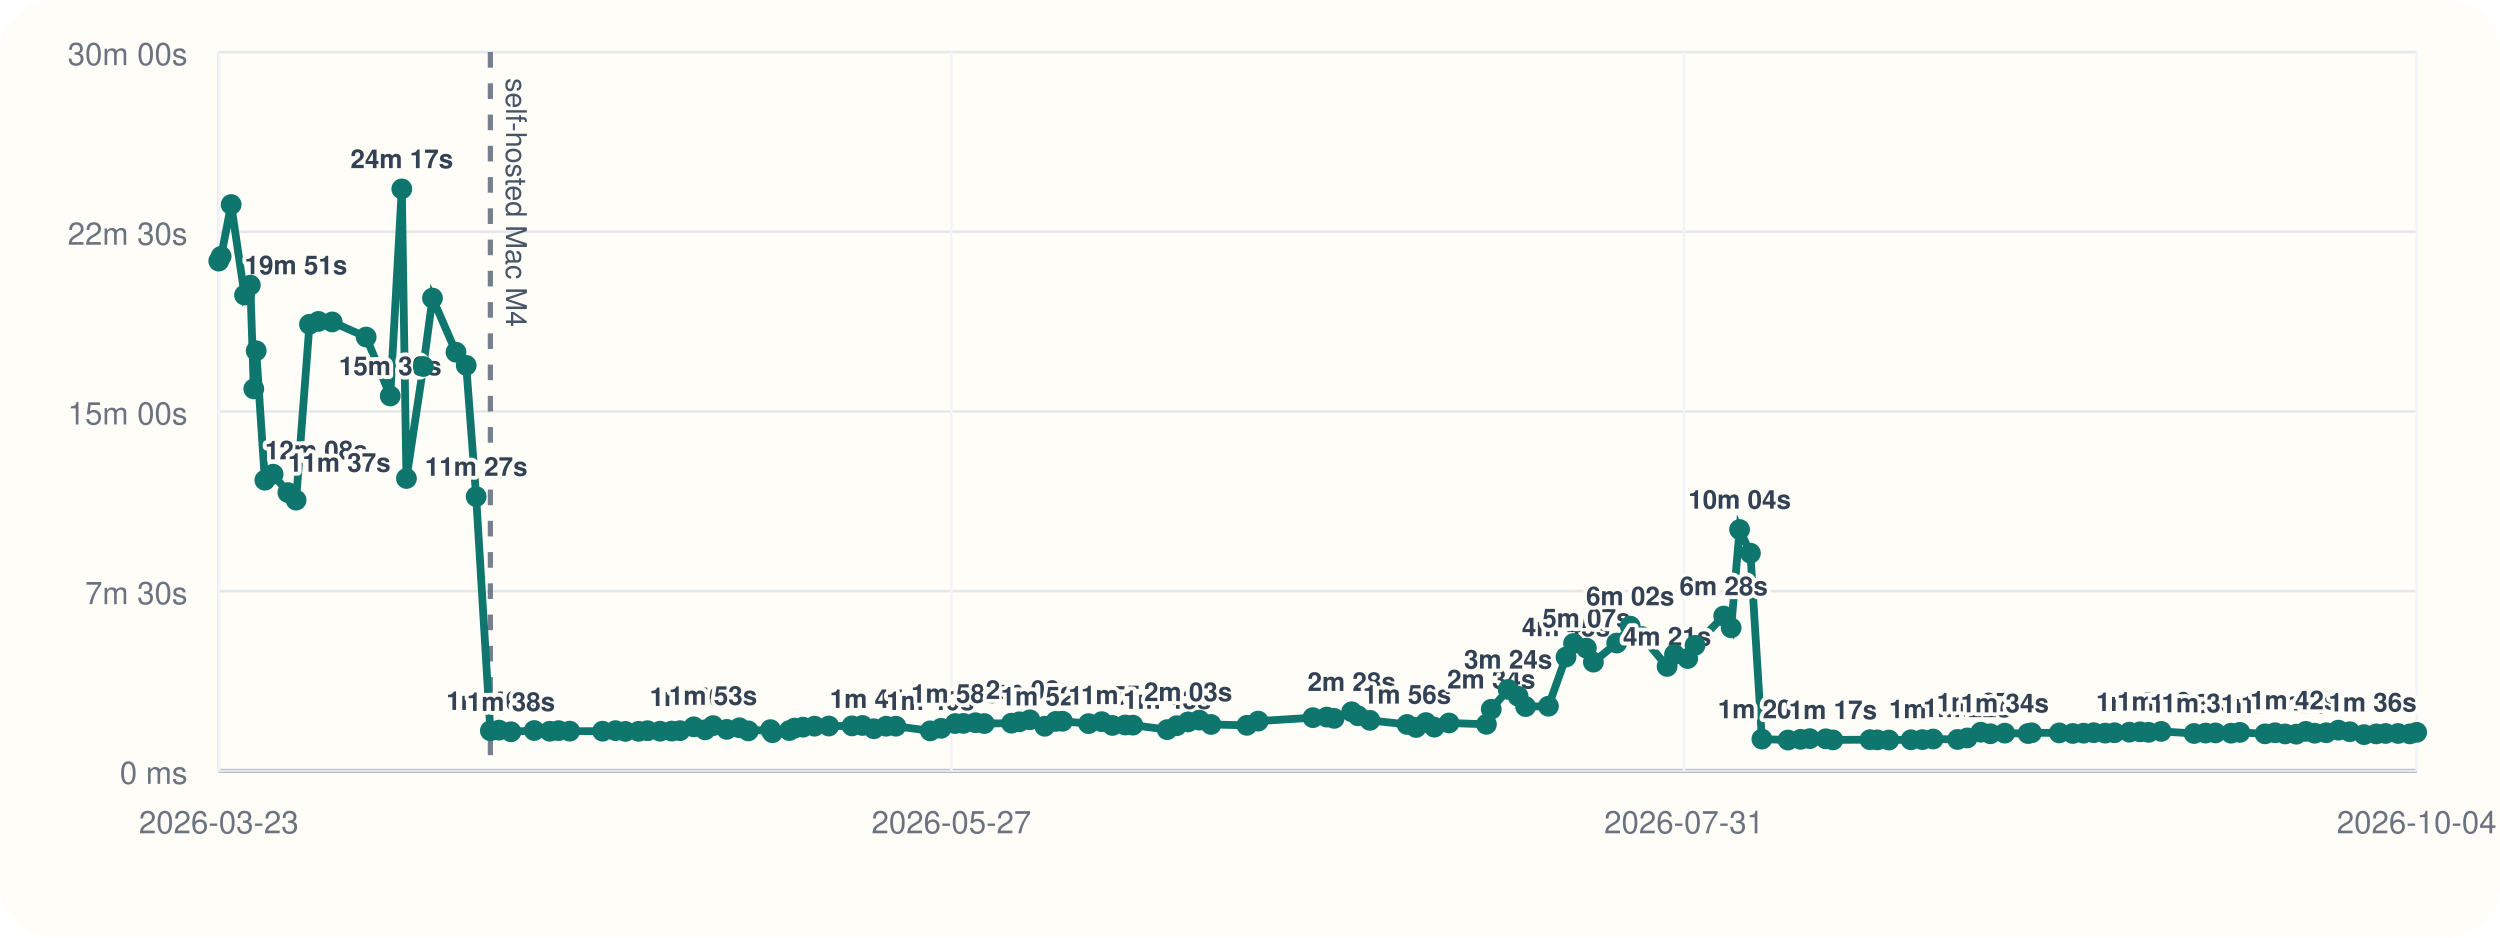
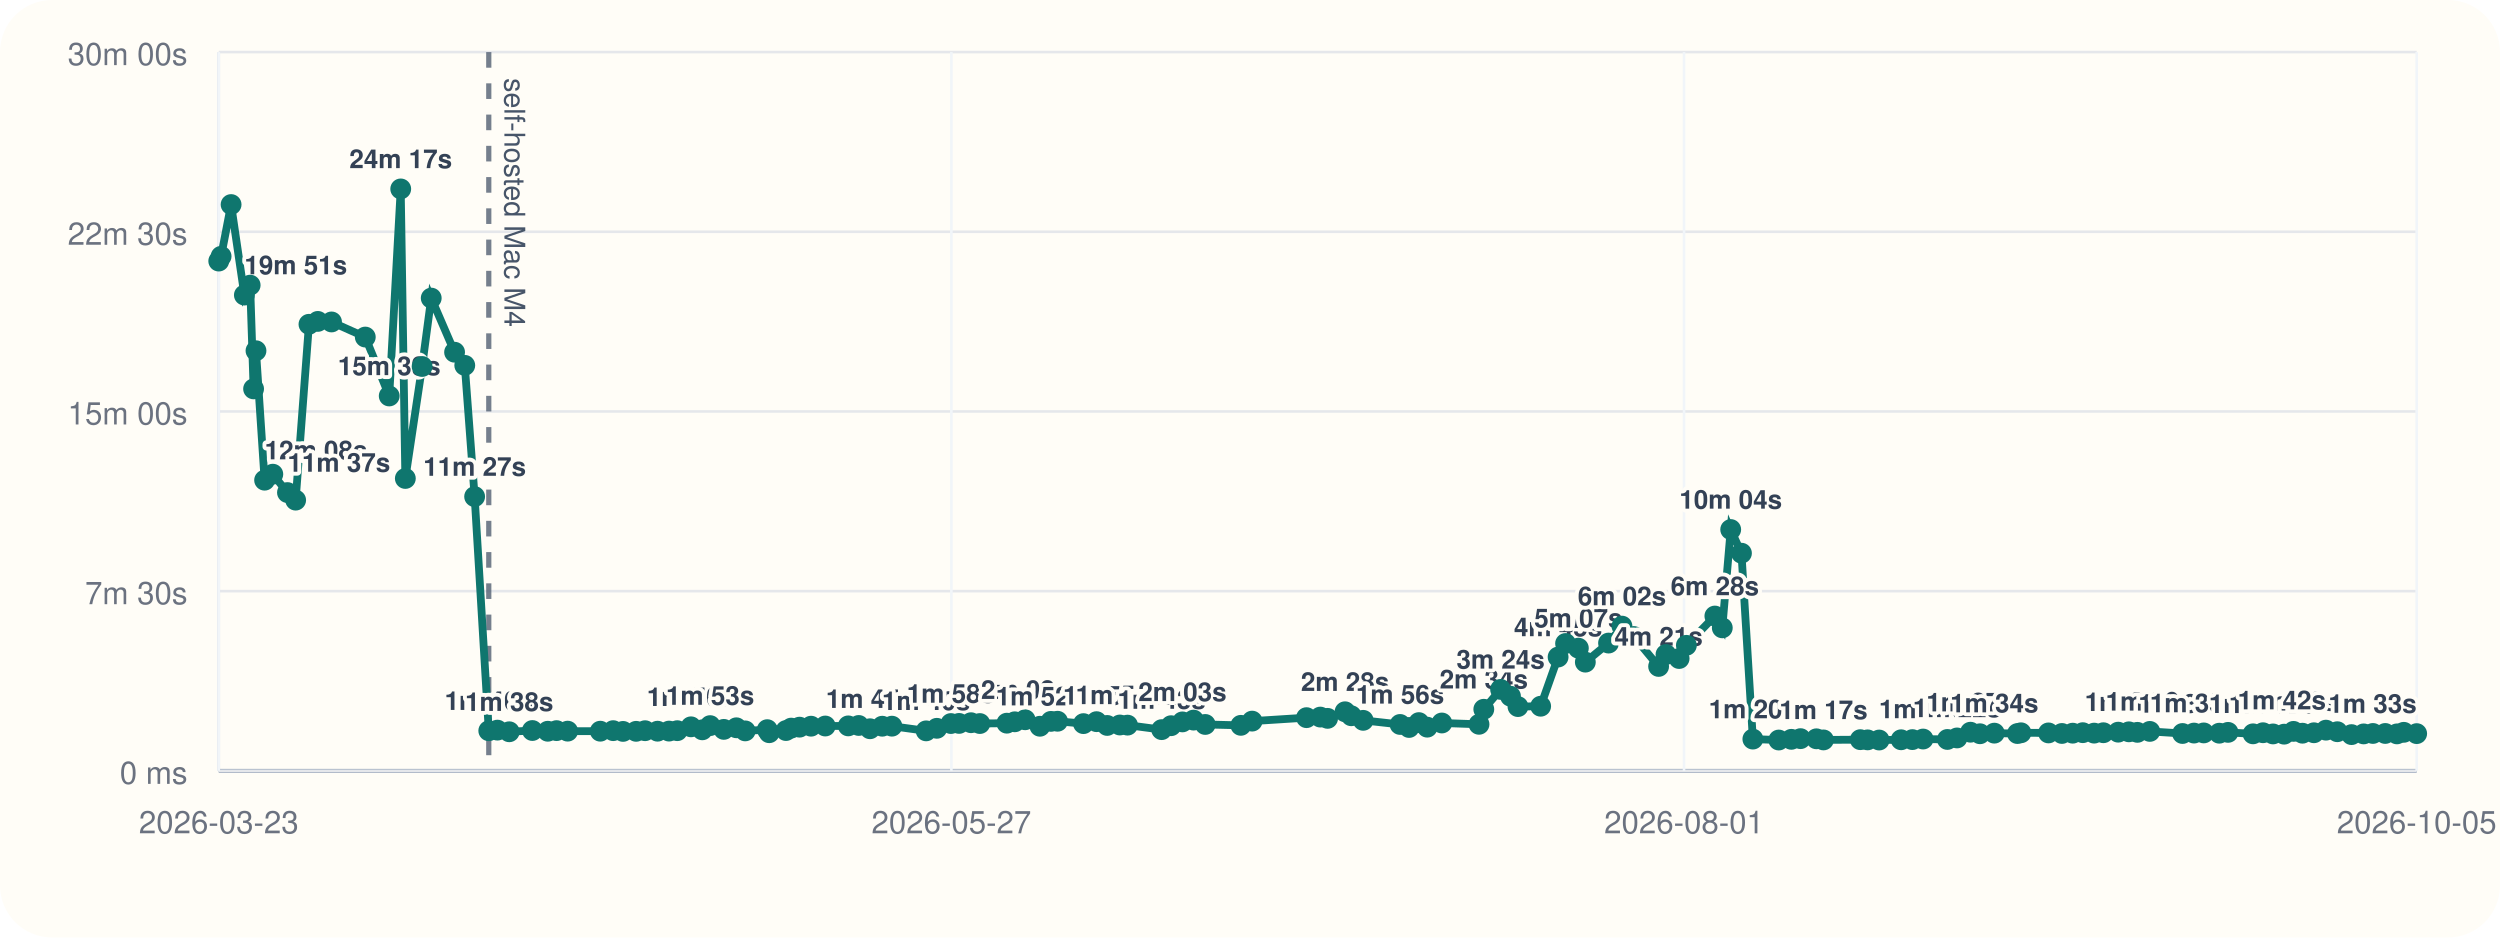
<svg xmlns="http://www.w3.org/2000/svg" viewBox="0 0 960 360">
  <rect width="960" height="360" rx="20" fill="#fffdf7" />
  <line x1="84" y1="296" x2="928" y2="296" stroke="#cbd5e1" stroke-width="1" />
  <line x1="84" y1="20" x2="84" y2="296" stroke="#cbd5e1" stroke-width="1" />
  <line x1="84" y1="296.00" x2="928" y2="296.00" stroke="#94a3b8" stroke-width="1.5" />
  <line x1="84" y1="296.00" x2="928" y2="296.00" stroke="#e5e7eb" stroke-width="1" />
  <text x="72" y="301.00" text-anchor="end" font-size="12" font-family="Helvetica, Arial, sans-serif" fill="#6b7280">0 ms</text>
  <line x1="84" y1="227.00" x2="928" y2="227.00" stroke="#e5e7eb" stroke-width="1" />
  <text x="72" y="232.00" text-anchor="end" font-size="12" font-family="Helvetica, Arial, sans-serif" fill="#6b7280">7m 30s</text>
  <line x1="84" y1="158.00" x2="928" y2="158.00" stroke="#e5e7eb" stroke-width="1" />
  <text x="72" y="163.00" text-anchor="end" font-size="12" font-family="Helvetica, Arial, sans-serif" fill="#6b7280">15m 00s</text>
  <line x1="84" y1="89.00" x2="928" y2="89.00" stroke="#e5e7eb" stroke-width="1" />
  <text x="72" y="94.00" text-anchor="end" font-size="12" font-family="Helvetica, Arial, sans-serif" fill="#6b7280">22m 30s</text>
  <line x1="84" y1="20.00" x2="928" y2="20.00" stroke="#e5e7eb" stroke-width="1" />
  <text x="72" y="25.00" text-anchor="end" font-size="12" font-family="Helvetica, Arial, sans-serif" fill="#6b7280">30m 00s</text>
  <line x1="84.00" y1="20" x2="84.00" y2="296" stroke="#f1f5f9" stroke-width="1" />
  <text x="84.00" y="320" text-anchor="middle" font-size="12" font-family="Helvetica, Arial, sans-serif" fill="#6b7280">2026-03-23</text>
  <line x1="365.33" y1="20" x2="365.33" y2="296" stroke="#f1f5f9" stroke-width="1" />
  <text x="365.33" y="320" text-anchor="middle" font-size="12" font-family="Helvetica, Arial, sans-serif" fill="#6b7280">2026-05-27</text>
  <line x1="646.67" y1="20" x2="646.67" y2="296" stroke="#f1f5f9" stroke-width="1" />
-   <text x="646.67" y="320" text-anchor="middle" font-size="12" font-family="Helvetica, Arial, sans-serif" fill="#6b7280">2026-07-31</text>
+   <text x="646.67" y="320" text-anchor="middle" font-size="12" font-family="Helvetica, Arial, sans-serif" fill="#6b7280">2026-08-01</text>
  <line x1="928.00" y1="20" x2="928.00" y2="296" stroke="#f1f5f9" stroke-width="1" />
-   <text x="928.00" y="320" text-anchor="middle" font-size="12" font-family="Helvetica, Arial, sans-serif" fill="#6b7280">2026-10-04</text>
-   <line x1="188.30" y1="20" x2="188.30" y2="296" stroke="#475569" stroke-width="2" stroke-dasharray="6 6" opacity="0.75" />
-   <text x="194.30" y="30" transform="rotate(90 194.30 30)" font-size="11" font-family="Helvetica, Arial, sans-serif" fill="#475569">self-hosted Mac M4</text>
-   <polyline fill="none" stroke="#0f766e" stroke-width="3" points="84.00,100.25 84.91,98.43 88.77,78.55 93.90,113.31 96.13,109.50 97.46,149.33 98.38,134.69 101.71,184.39 104.88,182.09 110.54,189.15 113.70,192.05 118.84,124.53 122.27,123.42 127.57,123.63 140.60,129.43 149.85,152.05 154.29,72.55 156.07,183.73 162.55,140.73 166.07,114.47 175.10,135.25 179.02,140.30 182.84,190.70 188.30,280.61 191.64,280.37 196.21,281.00 205.14,280.52 211.10,280.80 214.48,280.56 218.76,280.76 231.38,280.78 236.35,280.57 240.15,280.86 245.22,280.83 248.67,280.59 253.49,280.78 257.92,280.74 261.12,280.58 266.41,279.10 270.79,280.25 273.80,278.64 279.08,280.08 283.94,279.47 287.35,280.66 295.87,280.19 296.62,281.36 303.10,280.53 305.11,279.60 308.34,279.23 312.78,278.86 318.27,278.79 327.16,278.74 331.19,278.58 335.56,279.84 340.28,278.87 344.01,278.85 357.24,280.65 361.38,279.67 366.80,277.84 369.96,277.79 374.57,277.52 377.98,277.84 388.41,277.70 391.47,277.17 395.47,276.39 401.18,278.88 405.44,277.01 408.00,276.96 418.00,277.87 423.05,277.12 427.17,278.57 432.06,278.40 435.02,278.45 448.21,280.18 451.85,278.67 456.24,277.21 460.53,276.52 465.04,278.19 478.80,278.53 483.15,276.91 504.16,275.58 509.48,275.36 512.31,275.85 519.03,273.32 521.45,274.85 526.05,276.61 540.31,278.19 543.77,279.35 547.56,277.48 550.79,279.23 556.43,277.63 570.79,278.13 572.64,272.36 579.13,264.73 582.95,267.35 585.84,271.33 594.60,271.19 601.34,252.30 604.23,247.10 609.17,248.89 611.86,254.26 620.82,246.94 626.00,240.43 630.57,244.42 640.17,255.91 643.01,251.32 648.08,252.87 650.89,247.81 661.89,236.56 664.76,241.09 668.00,203.34 672.16,212.43 676.57,283.81 686.58,284.17 691.44,283.90 694.97,283.64 701.11,283.70 703.83,284.13 718.07,284.03 720.89,284.11 725.34,284.17 733.83,284.07 738.18,284.01 742.32,283.79 751.71,283.95 755.43,283.37 760.62,281.17 764.31,281.76 769.83,281.53 778.75,281.68 780.13,281.39 790.75,281.44 795.95,281.65 800.11,281.54 804.00,281.35 808.39,281.52 811.97,281.37 817.69,281.15 821.81,281.02 825.10,281.22 829.89,280.86 842.53,281.66 846.97,281.50 850.73,281.44 856.73,281.55 860.11,281.23 869.77,281.79 873.61,281.37 877.48,281.83 881.77,281.92 885.41,280.85 888.86,281.55 893.28,281.38 897.94,280.38 902.32,280.98 907.81,282.09 912.50,281.82 916.07,281.65 920.83,281.65 925.36,281.81 928.00,281.21" />
+   <text x="928.00" y="320" text-anchor="middle" font-size="12" font-family="Helvetica, Arial, sans-serif" fill="#6b7280">2026-10-05</text>
+   <line x1="187.69" y1="20" x2="187.69" y2="296" stroke="#475569" stroke-width="2" stroke-dasharray="6 6" opacity="0.75" />
+   <text x="193.69" y="30" transform="rotate(90 193.69 30)" font-size="11" font-family="Helvetica, Arial, sans-serif" fill="#475569">self-hosted Mac M4</text>
+   <polyline fill="none" stroke="#0f766e" stroke-width="3" points="84.00,100.25 84.90,98.43 88.74,78.55 93.84,113.31 96.06,109.50 97.38,149.33 98.30,134.69 101.61,184.39 104.76,182.09 110.39,189.15 113.53,192.05 118.64,124.53 122.05,123.42 127.31,123.63 140.27,129.43 149.46,152.05 153.88,72.55 155.65,183.73 162.09,140.73 165.59,114.47 174.56,135.25 178.47,140.30 182.26,190.70 187.69,280.61 191.01,280.37 195.55,281.00 204.43,280.52 210.35,280.80 213.72,280.56 217.98,280.76 230.51,280.78 235.46,280.57 239.24,280.86 244.27,280.83 247.71,280.59 252.50,280.78 256.90,280.74 260.08,280.58 265.34,279.10 269.69,280.25 272.69,278.64 277.94,280.08 282.77,279.47 286.16,280.66 294.63,280.19 295.38,281.36 301.82,280.53 303.82,279.60 307.02,279.23 311.44,278.86 316.90,278.79 325.73,278.74 329.75,278.58 334.09,279.84 338.78,278.87 342.49,278.85 355.64,280.65 359.75,279.67 365.15,277.84 368.28,277.79 372.87,277.52 376.26,277.84 386.63,277.70 389.67,277.17 393.65,276.39 399.33,278.88 403.56,277.01 406.10,276.96 416.05,277.87 421.07,277.12 425.16,278.57 430.02,278.40 432.97,278.45 446.08,280.18 449.69,278.67 454.06,277.21 458.32,276.52 462.81,278.19 476.49,278.53 480.81,276.91 501.70,275.58 506.99,275.36 509.80,275.85 516.49,273.32 518.89,274.85 523.46,276.61 537.63,278.19 541.08,279.35 544.85,277.48 548.06,279.23 553.67,277.63 567.94,278.13 569.78,272.36 576.23,264.73 580.03,267.35 582.90,271.33 591.61,271.19 598.31,252.30 601.18,247.10 606.09,248.89 608.77,254.26 617.68,246.94 622.83,240.43 627.37,244.42 636.91,255.91 639.74,251.32 644.78,252.87 647.57,247.81 658.51,236.56 661.36,241.09 664.59,203.34 668.72,212.43 673.10,283.81 683.05,284.17 687.88,283.90 691.40,283.64 697.50,283.70 700.21,284.13 714.36,284.03 717.16,284.11 721.59,284.17 730.03,284.07 734.35,284.01 738.46,283.79 747.80,283.95 751.50,283.37 756.66,281.17 760.32,281.76 765.82,281.53 774.69,281.68 776.05,281.39 786.62,281.44 791.78,281.65 795.92,281.54 799.79,281.35 804.15,281.52 807.70,281.37 813.39,281.15 817.49,281.02 820.76,281.22 825.53,280.86 838.09,281.66 842.50,281.50 846.24,281.44 852.21,281.55 855.57,281.23 865.17,281.79 868.99,281.37 872.84,281.83 877.10,281.92 880.71,280.85 884.15,281.55 888.55,281.38 893.17,280.38 897.53,280.98 902.99,282.09 907.65,281.82 911.20,281.65 915.93,281.65 920.43,281.81 923.06,281.21 928.00,281.71" />
  <circle cx="84.00" cy="100.25" r="4" fill="#0f766e" />
-   <circle cx="84.91" cy="98.43" r="4" fill="#0f766e" />
-   <circle cx="88.77" cy="78.55" r="4" fill="#0f766e" />
-   <circle cx="93.90" cy="113.31" r="4" fill="#0f766e" />
-   <text x="93.90" y="105.31" text-anchor="start" font-size="10" font-family="Helvetica, Arial, sans-serif" font-weight="600" paint-order="stroke" stroke="#fffdf7" stroke-width="3" stroke-linejoin="round" fill="#334155">19m 51s</text>
-   <circle cx="96.13" cy="109.50" r="4" fill="#0f766e" />
-   <circle cx="97.46" cy="149.33" r="4" fill="#0f766e" />
-   <circle cx="98.38" cy="134.69" r="4" fill="#0f766e" />
-   <circle cx="101.71" cy="184.39" r="4" fill="#0f766e" />
-   <text x="101.71" y="176.39" text-anchor="start" font-size="10" font-family="Helvetica, Arial, sans-serif" font-weight="600" paint-order="stroke" stroke="#fffdf7" stroke-width="3" stroke-linejoin="round" fill="#334155">12m 08s</text>
-   <circle cx="104.88" cy="182.09" r="4" fill="#0f766e" />
-   <circle cx="110.54" cy="189.15" r="4" fill="#0f766e" />
-   <text x="110.54" y="181.15" text-anchor="start" font-size="10" font-family="Helvetica, Arial, sans-serif" font-weight="600" paint-order="stroke" stroke="#fffdf7" stroke-width="3" stroke-linejoin="round" fill="#334155">11m 37s</text>
-   <circle cx="113.70" cy="192.05" r="4" fill="#0f766e" />
-   <circle cx="118.84" cy="124.53" r="4" fill="#0f766e" />
-   <circle cx="122.27" cy="123.42" r="4" fill="#0f766e" />
-   <circle cx="127.57" cy="123.63" r="4" fill="#0f766e" />
-   <circle cx="140.60" cy="129.43" r="4" fill="#0f766e" />
-   <circle cx="149.85" cy="152.05" r="4" fill="#0f766e" />
-   <text x="149.85" y="144.05" text-anchor="middle" font-size="10" font-family="Helvetica, Arial, sans-serif" font-weight="600" paint-order="stroke" stroke="#fffdf7" stroke-width="3" stroke-linejoin="round" fill="#334155">15m 39s</text>
-   <circle cx="154.29" cy="72.55" r="4" fill="#0f766e" />
-   <text x="154.29" y="64.55" text-anchor="middle" font-size="10" font-family="Helvetica, Arial, sans-serif" font-weight="600" paint-order="stroke" stroke="#fffdf7" stroke-width="3" stroke-linejoin="round" fill="#334155">24m 17s</text>
-   <circle cx="156.07" cy="183.73" r="4" fill="#0f766e" />
-   <circle cx="162.55" cy="140.73" r="4" fill="#0f766e" />
-   <circle cx="166.07" cy="114.47" r="4" fill="#0f766e" />
-   <circle cx="175.10" cy="135.25" r="4" fill="#0f766e" />
-   <circle cx="179.02" cy="140.30" r="4" fill="#0f766e" />
-   <circle cx="182.84" cy="190.70" r="4" fill="#0f766e" />
-   <text x="182.84" y="182.70" text-anchor="middle" font-size="10" font-family="Helvetica, Arial, sans-serif" font-weight="600" paint-order="stroke" stroke="#fffdf7" stroke-width="3" stroke-linejoin="round" fill="#334155">11m 27s</text>
-   <circle cx="188.30" cy="280.61" r="4" fill="#0f766e" />
-   <text x="188.30" y="272.61" text-anchor="middle" font-size="10" font-family="Helvetica, Arial, sans-serif" font-weight="600" paint-order="stroke" stroke="#fffdf7" stroke-width="3" stroke-linejoin="round" fill="#334155">1m 40s</text>
-   <circle cx="191.64" cy="280.37" r="4" fill="#0f766e" />
-   <circle cx="196.21" cy="281.00" r="4" fill="#0f766e" />
-   <text x="196.21" y="273.00" text-anchor="middle" font-size="10" font-family="Helvetica, Arial, sans-serif" font-weight="600" paint-order="stroke" stroke="#fffdf7" stroke-width="3" stroke-linejoin="round" fill="#334155">1m 38s</text>
-   <circle cx="205.14" cy="280.52" r="4" fill="#0f766e" />
-   <circle cx="211.10" cy="280.80" r="4" fill="#0f766e" />
-   <circle cx="214.48" cy="280.56" r="4" fill="#0f766e" />
-   <circle cx="218.76" cy="280.76" r="4" fill="#0f766e" />
-   <circle cx="231.38" cy="280.78" r="4" fill="#0f766e" />
-   <circle cx="236.35" cy="280.57" r="4" fill="#0f766e" />
-   <circle cx="240.15" cy="280.86" r="4" fill="#0f766e" />
-   <circle cx="245.22" cy="280.83" r="4" fill="#0f766e" />
-   <circle cx="248.67" cy="280.59" r="4" fill="#0f766e" />
-   <circle cx="253.49" cy="280.78" r="4" fill="#0f766e" />
-   <circle cx="257.92" cy="280.74" r="4" fill="#0f766e" />
-   <circle cx="261.12" cy="280.58" r="4" fill="#0f766e" />
-   <circle cx="266.41" cy="279.10" r="4" fill="#0f766e" />
-   <text x="266.41" y="271.10" text-anchor="middle" font-size="10" font-family="Helvetica, Arial, sans-serif" font-weight="600" paint-order="stroke" stroke="#fffdf7" stroke-width="3" stroke-linejoin="round" fill="#334155">1m 50s</text>
-   <circle cx="270.79" cy="280.25" r="4" fill="#0f766e" />
-   <circle cx="273.80" cy="278.64" r="4" fill="#0f766e" />
-   <text x="273.80" y="270.64" text-anchor="middle" font-size="10" font-family="Helvetica, Arial, sans-serif" font-weight="600" paint-order="stroke" stroke="#fffdf7" stroke-width="3" stroke-linejoin="round" fill="#334155">1m 53s</text>
-   <circle cx="279.08" cy="280.08" r="4" fill="#0f766e" />
-   <circle cx="283.94" cy="279.47" r="4" fill="#0f766e" />
-   <circle cx="287.35" cy="280.66" r="4" fill="#0f766e" />
-   <circle cx="295.87" cy="280.19" r="4" fill="#0f766e" />
-   <circle cx="296.62" cy="281.36" r="4" fill="#0f766e" />
-   <circle cx="303.10" cy="280.53" r="4" fill="#0f766e" />
-   <circle cx="305.11" cy="279.60" r="4" fill="#0f766e" />
-   <circle cx="308.34" cy="279.23" r="4" fill="#0f766e" />
-   <circle cx="312.78" cy="278.86" r="4" fill="#0f766e" />
-   <circle cx="318.27" cy="278.79" r="4" fill="#0f766e" />
-   <circle cx="327.16" cy="278.74" r="4" fill="#0f766e" />
-   <circle cx="331.19" cy="278.58" r="4" fill="#0f766e" />
-   <circle cx="335.56" cy="279.84" r="4" fill="#0f766e" />
-   <text x="335.56" y="271.84" text-anchor="middle" font-size="10" font-family="Helvetica, Arial, sans-serif" font-weight="600" paint-order="stroke" stroke="#fffdf7" stroke-width="3" stroke-linejoin="round" fill="#334155">1m 45s</text>
-   <circle cx="340.28" cy="278.87" r="4" fill="#0f766e" />
-   <circle cx="344.01" cy="278.85" r="4" fill="#0f766e" />
-   <circle cx="357.24" cy="280.65" r="4" fill="#0f766e" />
-   <text x="357.24" y="272.65" text-anchor="middle" font-size="10" font-family="Helvetica, Arial, sans-serif" font-weight="600" paint-order="stroke" stroke="#fffdf7" stroke-width="3" stroke-linejoin="round" fill="#334155">1m 40s</text>
-   <circle cx="361.38" cy="279.67" r="4" fill="#0f766e" />
-   <circle cx="366.80" cy="277.84" r="4" fill="#0f766e" />
-   <text x="366.80" y="269.84" text-anchor="middle" font-size="10" font-family="Helvetica, Arial, sans-serif" font-weight="600" paint-order="stroke" stroke="#fffdf7" stroke-width="3" stroke-linejoin="round" fill="#334155">1m 58s</text>
-   <circle cx="369.96" cy="277.79" r="4" fill="#0f766e" />
-   <circle cx="374.57" cy="277.52" r="4" fill="#0f766e" />
-   <circle cx="377.98" cy="277.84" r="4" fill="#0f766e" />
-   <circle cx="388.41" cy="277.70" r="4" fill="#0f766e" />
-   <circle cx="391.47" cy="277.17" r="4" fill="#0f766e" />
-   <circle cx="395.47" cy="276.39" r="4" fill="#0f766e" />
-   <text x="395.47" y="268.39" text-anchor="middle" font-size="10" font-family="Helvetica, Arial, sans-serif" font-weight="600" paint-order="stroke" stroke="#fffdf7" stroke-width="3" stroke-linejoin="round" fill="#334155">2m 08s</text>
-   <circle cx="401.18" cy="278.88" r="4" fill="#0f766e" />
-   <text x="401.18" y="270.88" text-anchor="middle" font-size="10" font-family="Helvetica, Arial, sans-serif" font-weight="600" paint-order="stroke" stroke="#fffdf7" stroke-width="3" stroke-linejoin="round" fill="#334155">1m 52s</text>
-   <circle cx="405.44" cy="277.01" r="4" fill="#0f766e" />
-   <circle cx="408.00" cy="276.96" r="4" fill="#0f766e" />
-   <circle cx="418.00" cy="277.87" r="4" fill="#0f766e" />
-   <circle cx="423.05" cy="277.12" r="4" fill="#0f766e" />
-   <circle cx="427.17" cy="278.57" r="4" fill="#0f766e" />
-   <text x="427.17" y="270.57" text-anchor="middle" font-size="10" font-family="Helvetica, Arial, sans-serif" font-weight="600" paint-order="stroke" stroke="#fffdf7" stroke-width="3" stroke-linejoin="round" fill="#334155">1m 54s</text>
-   <circle cx="432.06" cy="278.40" r="4" fill="#0f766e" />
-   <text x="432.06" y="270.40" text-anchor="middle" font-size="10" font-family="Helvetica, Arial, sans-serif" font-weight="600" paint-order="stroke" stroke="#fffdf7" stroke-width="3" stroke-linejoin="round" fill="#334155">1m 55s</text>
-   <circle cx="435.02" cy="278.45" r="4" fill="#0f766e" />
-   <circle cx="448.21" cy="280.18" r="4" fill="#0f766e" />
-   <text x="448.21" y="272.18" text-anchor="middle" font-size="10" font-family="Helvetica, Arial, sans-serif" font-weight="600" paint-order="stroke" stroke="#fffdf7" stroke-width="3" stroke-linejoin="round" fill="#334155">1m 43s</text>
-   <circle cx="451.85" cy="278.67" r="4" fill="#0f766e" />
-   <circle cx="456.24" cy="277.21" r="4" fill="#0f766e" />
-   <text x="456.24" y="269.21" text-anchor="middle" font-size="10" font-family="Helvetica, Arial, sans-serif" font-weight="600" paint-order="stroke" stroke="#fffdf7" stroke-width="3" stroke-linejoin="round" fill="#334155">2m 03s</text>
-   <circle cx="460.53" cy="276.52" r="4" fill="#0f766e" />
-   <circle cx="465.04" cy="278.19" r="4" fill="#0f766e" />
-   <circle cx="478.80" cy="278.53" r="4" fill="#0f766e" />
-   <circle cx="483.15" cy="276.91" r="4" fill="#0f766e" />
-   <circle cx="504.16" cy="275.58" r="4" fill="#0f766e" />
-   <circle cx="509.48" cy="275.36" r="4" fill="#0f766e" />
-   <circle cx="512.31" cy="275.85" r="4" fill="#0f766e" />
-   <circle cx="519.03" cy="273.32" r="4" fill="#0f766e" />
-   <text x="519.03" y="265.32" text-anchor="middle" font-size="10" font-family="Helvetica, Arial, sans-serif" font-weight="600" paint-order="stroke" stroke="#fffdf7" stroke-width="3" stroke-linejoin="round" fill="#334155">2m 28s</text>
-   <circle cx="521.45" cy="274.85" r="4" fill="#0f766e" />
-   <circle cx="526.05" cy="276.61" r="4" fill="#0f766e" />
-   <circle cx="540.31" cy="278.19" r="4" fill="#0f766e" />
-   <text x="540.31" y="270.19" text-anchor="middle" font-size="10" font-family="Helvetica, Arial, sans-serif" font-weight="600" paint-order="stroke" stroke="#fffdf7" stroke-width="3" stroke-linejoin="round" fill="#334155">1m 56s</text>
-   <circle cx="543.77" cy="279.35" r="4" fill="#0f766e" />
-   <circle cx="547.56" cy="277.48" r="4" fill="#0f766e" />
-   <circle cx="550.79" cy="279.23" r="4" fill="#0f766e" />
-   <circle cx="556.43" cy="277.63" r="4" fill="#0f766e" />
-   <circle cx="570.79" cy="278.13" r="4" fill="#0f766e" />
-   <circle cx="572.64" cy="272.36" r="4" fill="#0f766e" />
-   <text x="572.64" y="264.36" text-anchor="middle" font-size="10" font-family="Helvetica, Arial, sans-serif" font-weight="600" paint-order="stroke" stroke="#fffdf7" stroke-width="3" stroke-linejoin="round" fill="#334155">2m 34s</text>
-   <circle cx="579.13" cy="264.73" r="4" fill="#0f766e" />
-   <text x="579.13" y="256.73" text-anchor="middle" font-size="10" font-family="Helvetica, Arial, sans-serif" font-weight="600" paint-order="stroke" stroke="#fffdf7" stroke-width="3" stroke-linejoin="round" fill="#334155">3m 24s</text>
-   <circle cx="582.95" cy="267.35" r="4" fill="#0f766e" />
-   <circle cx="585.84" cy="271.33" r="4" fill="#0f766e" />
-   <circle cx="594.60" cy="271.19" r="4" fill="#0f766e" />
-   <circle cx="601.34" cy="252.30" r="4" fill="#0f766e" />
-   <text x="601.34" y="244.30" text-anchor="middle" font-size="10" font-family="Helvetica, Arial, sans-serif" font-weight="600" paint-order="stroke" stroke="#fffdf7" stroke-width="3" stroke-linejoin="round" fill="#334155">4m 45s</text>
-   <circle cx="604.23" cy="247.10" r="4" fill="#0f766e" />
-   <circle cx="609.17" cy="248.89" r="4" fill="#0f766e" />
-   <text x="609.17" y="240.89" text-anchor="middle" font-size="10" font-family="Helvetica, Arial, sans-serif" font-weight="600" paint-order="stroke" stroke="#fffdf7" stroke-width="3" stroke-linejoin="round" fill="#334155">5m 07s</text>
-   <circle cx="611.86" cy="254.26" r="4" fill="#0f766e" />
-   <circle cx="620.82" cy="246.94" r="4" fill="#0f766e" />
-   <circle cx="626.00" cy="240.43" r="4" fill="#0f766e" />
-   <text x="626.00" y="232.43" text-anchor="middle" font-size="10" font-family="Helvetica, Arial, sans-serif" font-weight="600" paint-order="stroke" stroke="#fffdf7" stroke-width="3" stroke-linejoin="round" fill="#334155">6m 02s</text>
-   <circle cx="630.57" cy="244.42" r="4" fill="#0f766e" />
-   <circle cx="640.17" cy="255.91" r="4" fill="#0f766e" />
-   <text x="640.17" y="247.91" text-anchor="middle" font-size="10" font-family="Helvetica, Arial, sans-serif" font-weight="600" paint-order="stroke" stroke="#fffdf7" stroke-width="3" stroke-linejoin="round" fill="#334155">4m 21s</text>
-   <circle cx="643.01" cy="251.32" r="4" fill="#0f766e" />
-   <circle cx="648.08" cy="252.87" r="4" fill="#0f766e" />
-   <circle cx="650.89" cy="247.81" r="4" fill="#0f766e" />
-   <circle cx="661.89" cy="236.56" r="4" fill="#0f766e" />
-   <text x="661.89" y="228.56" text-anchor="middle" font-size="10" font-family="Helvetica, Arial, sans-serif" font-weight="600" paint-order="stroke" stroke="#fffdf7" stroke-width="3" stroke-linejoin="round" fill="#334155">6m 28s</text>
-   <circle cx="664.76" cy="241.09" r="4" fill="#0f766e" />
-   <circle cx="668.00" cy="203.34" r="4" fill="#0f766e" />
-   <text x="668.00" y="195.34" text-anchor="middle" font-size="10" font-family="Helvetica, Arial, sans-serif" font-weight="600" paint-order="stroke" stroke="#fffdf7" stroke-width="3" stroke-linejoin="round" fill="#334155">10m 04s</text>
-   <circle cx="672.16" cy="212.43" r="4" fill="#0f766e" />
-   <circle cx="676.57" cy="283.81" r="4" fill="#0f766e" />
-   <text x="676.57" y="275.81" text-anchor="middle" font-size="10" font-family="Helvetica, Arial, sans-serif" font-weight="600" paint-order="stroke" stroke="#fffdf7" stroke-width="3" stroke-linejoin="round" fill="#334155">1m 20s</text>
-   <circle cx="686.58" cy="284.17" r="4" fill="#0f766e" />
-   <circle cx="691.44" cy="283.90" r="4" fill="#0f766e" />
-   <circle cx="694.97" cy="283.64" r="4" fill="#0f766e" />
-   <circle cx="701.11" cy="283.70" r="4" fill="#0f766e" />
-   <circle cx="703.83" cy="284.13" r="4" fill="#0f766e" />
-   <text x="703.83" y="276.13" text-anchor="middle" font-size="10" font-family="Helvetica, Arial, sans-serif" font-weight="600" paint-order="stroke" stroke="#fffdf7" stroke-width="3" stroke-linejoin="round" fill="#334155">1m 17s</text>
-   <circle cx="718.07" cy="284.03" r="4" fill="#0f766e" />
-   <circle cx="720.89" cy="284.11" r="4" fill="#0f766e" />
-   <circle cx="725.34" cy="284.17" r="4" fill="#0f766e" />
-   <circle cx="733.83" cy="284.07" r="4" fill="#0f766e" />
-   <circle cx="738.18" cy="284.01" r="4" fill="#0f766e" />
-   <circle cx="742.32" cy="283.79" r="4" fill="#0f766e" />
-   <text x="742.32" y="275.79" text-anchor="middle" font-size="10" font-family="Helvetica, Arial, sans-serif" font-weight="600" paint-order="stroke" stroke="#fffdf7" stroke-width="3" stroke-linejoin="round" fill="#334155">1m 20s</text>
-   <circle cx="751.71" cy="283.95" r="4" fill="#0f766e" />
-   <circle cx="755.43" cy="283.37" r="4" fill="#0f766e" />
-   <text x="755.43" y="275.37" text-anchor="middle" font-size="10" font-family="Helvetica, Arial, sans-serif" font-weight="600" paint-order="stroke" stroke="#fffdf7" stroke-width="3" stroke-linejoin="round" fill="#334155">1m 22s</text>
-   <circle cx="760.62" cy="281.17" r="4" fill="#0f766e" />
-   <text x="760.62" y="273.17" text-anchor="middle" font-size="10" font-family="Helvetica, Arial, sans-serif" font-weight="600" paint-order="stroke" stroke="#fffdf7" stroke-width="3" stroke-linejoin="round" fill="#334155">1m 37s</text>
-   <circle cx="764.31" cy="281.76" r="4" fill="#0f766e" />
-   <circle cx="769.83" cy="281.53" r="4" fill="#0f766e" />
-   <text x="769.83" y="273.53" text-anchor="middle" font-size="10" font-family="Helvetica, Arial, sans-serif" font-weight="600" paint-order="stroke" stroke="#fffdf7" stroke-width="3" stroke-linejoin="round" fill="#334155">1m 34s</text>
-   <circle cx="778.75" cy="281.68" r="4" fill="#0f766e" />
-   <circle cx="780.13" cy="281.39" r="4" fill="#0f766e" />
-   <circle cx="790.75" cy="281.44" r="4" fill="#0f766e" />
-   <circle cx="795.95" cy="281.65" r="4" fill="#0f766e" />
-   <circle cx="800.11" cy="281.54" r="4" fill="#0f766e" />
-   <circle cx="804.00" cy="281.35" r="4" fill="#0f766e" />
-   <circle cx="808.39" cy="281.52" r="4" fill="#0f766e" />
-   <circle cx="811.97" cy="281.37" r="4" fill="#0f766e" />
-   <circle cx="817.69" cy="281.15" r="4" fill="#0f766e" />
-   <circle cx="821.81" cy="281.02" r="4" fill="#0f766e" />
-   <text x="821.81" y="273.02" text-anchor="middle" font-size="10" font-family="Helvetica, Arial, sans-serif" font-weight="600" paint-order="stroke" stroke="#fffdf7" stroke-width="3" stroke-linejoin="round" fill="#334155">1m 38s</text>
-   <circle cx="825.10" cy="281.22" r="4" fill="#0f766e" />
-   <circle cx="829.89" cy="280.86" r="4" fill="#0f766e" />
-   <text x="829.89" y="272.86" text-anchor="middle" font-size="10" font-family="Helvetica, Arial, sans-serif" font-weight="600" paint-order="stroke" stroke="#fffdf7" stroke-width="3" stroke-linejoin="round" fill="#334155">1m 39s</text>
-   <circle cx="842.53" cy="281.66" r="4" fill="#0f766e" />
-   <text x="842.53" y="273.66" text-anchor="middle" font-size="10" font-family="Helvetica, Arial, sans-serif" font-weight="600" paint-order="stroke" stroke="#fffdf7" stroke-width="3" stroke-linejoin="round" fill="#334155">1m 34s</text>
-   <circle cx="846.97" cy="281.50" r="4" fill="#0f766e" />
-   <text x="846.97" y="273.50" text-anchor="middle" font-size="10" font-family="Helvetica, Arial, sans-serif" font-weight="600" paint-order="stroke" stroke="#fffdf7" stroke-width="3" stroke-linejoin="round" fill="#334155">1m 35s</text>
-   <circle cx="850.73" cy="281.44" r="4" fill="#0f766e" />
-   <circle cx="856.73" cy="281.55" r="4" fill="#0f766e" />
-   <circle cx="860.11" cy="281.23" r="4" fill="#0f766e" />
-   <circle cx="869.77" cy="281.79" r="4" fill="#0f766e" />
-   <text x="869.77" y="273.79" text-anchor="middle" font-size="10" font-family="Helvetica, Arial, sans-serif" font-weight="600" paint-order="stroke" stroke="#fffdf7" stroke-width="3" stroke-linejoin="round" fill="#334155">1m 33s</text>
-   <circle cx="873.61" cy="281.37" r="4" fill="#0f766e" />
-   <circle cx="877.48" cy="281.83" r="4" fill="#0f766e" />
-   <text x="877.48" y="273.83" text-anchor="middle" font-size="10" font-family="Helvetica, Arial, sans-serif" font-weight="600" paint-order="stroke" stroke="#fffdf7" stroke-width="3" stroke-linejoin="round" fill="#334155">1m 32s</text>
-   <circle cx="881.77" cy="281.92" r="4" fill="#0f766e" />
-   <circle cx="885.41" cy="280.85" r="4" fill="#0f766e" />
-   <text x="885.41" y="272.85" text-anchor="middle" font-size="10" font-family="Helvetica, Arial, sans-serif" font-weight="600" paint-order="stroke" stroke="#fffdf7" stroke-width="3" stroke-linejoin="round" fill="#334155">1m 39s</text>
-   <circle cx="888.86" cy="281.55" r="4" fill="#0f766e" />
-   <circle cx="893.28" cy="281.38" r="4" fill="#0f766e" />
-   <circle cx="897.94" cy="280.38" r="4" fill="#0f766e" />
-   <text x="897.94" y="272.38" text-anchor="end" font-size="10" font-family="Helvetica, Arial, sans-serif" font-weight="600" paint-order="stroke" stroke="#fffdf7" stroke-width="3" stroke-linejoin="round" fill="#334155">1m 42s</text>
-   <circle cx="902.32" cy="280.98" r="4" fill="#0f766e" />
-   <circle cx="907.81" cy="282.09" r="4" fill="#0f766e" />
-   <circle cx="912.50" cy="281.82" r="4" fill="#0f766e" />
-   <circle cx="916.07" cy="281.65" r="4" fill="#0f766e" />
-   <circle cx="920.83" cy="281.65" r="4" fill="#0f766e" />
-   <circle cx="925.36" cy="281.81" r="4" fill="#0f766e" />
-   <circle cx="928.00" cy="281.21" r="4" fill="#0f766e" />
-   <text x="928.00" y="273.21" text-anchor="end" font-size="10" font-family="Helvetica, Arial, sans-serif" font-weight="600" paint-order="stroke" stroke="#fffdf7" stroke-width="3" stroke-linejoin="round" fill="#334155">1m 36s</text>
+   <circle cx="84.90" cy="98.43" r="4" fill="#0f766e" />
+   <circle cx="88.74" cy="78.55" r="4" fill="#0f766e" />
+   <circle cx="93.84" cy="113.31" r="4" fill="#0f766e" />
+   <text x="93.84" y="105.31" text-anchor="start" font-size="10" font-family="Helvetica, Arial, sans-serif" font-weight="600" paint-order="stroke" stroke="#fffdf7" stroke-width="3" stroke-linejoin="round" fill="#334155">19m 51s</text>
+   <circle cx="96.06" cy="109.50" r="4" fill="#0f766e" />
+   <circle cx="97.38" cy="149.33" r="4" fill="#0f766e" />
+   <circle cx="98.30" cy="134.69" r="4" fill="#0f766e" />
+   <circle cx="101.61" cy="184.39" r="4" fill="#0f766e" />
+   <text x="101.61" y="176.39" text-anchor="start" font-size="10" font-family="Helvetica, Arial, sans-serif" font-weight="600" paint-order="stroke" stroke="#fffdf7" stroke-width="3" stroke-linejoin="round" fill="#334155">12m 08s</text>
+   <circle cx="104.76" cy="182.09" r="4" fill="#0f766e" />
+   <circle cx="110.39" cy="189.15" r="4" fill="#0f766e" />
+   <text x="110.39" y="181.15" text-anchor="start" font-size="10" font-family="Helvetica, Arial, sans-serif" font-weight="600" paint-order="stroke" stroke="#fffdf7" stroke-width="3" stroke-linejoin="round" fill="#334155">11m 37s</text>
+   <circle cx="113.53" cy="192.05" r="4" fill="#0f766e" />
+   <circle cx="118.64" cy="124.53" r="4" fill="#0f766e" />
+   <circle cx="122.05" cy="123.42" r="4" fill="#0f766e" />
+   <circle cx="127.31" cy="123.63" r="4" fill="#0f766e" />
+   <circle cx="140.27" cy="129.43" r="4" fill="#0f766e" />
+   <circle cx="149.46" cy="152.05" r="4" fill="#0f766e" />
+   <text x="149.46" y="144.05" text-anchor="middle" font-size="10" font-family="Helvetica, Arial, sans-serif" font-weight="600" paint-order="stroke" stroke="#fffdf7" stroke-width="3" stroke-linejoin="round" fill="#334155">15m 39s</text>
+   <circle cx="153.88" cy="72.55" r="4" fill="#0f766e" />
+   <text x="153.88" y="64.55" text-anchor="middle" font-size="10" font-family="Helvetica, Arial, sans-serif" font-weight="600" paint-order="stroke" stroke="#fffdf7" stroke-width="3" stroke-linejoin="round" fill="#334155">24m 17s</text>
+   <circle cx="155.65" cy="183.73" r="4" fill="#0f766e" />
+   <circle cx="162.09" cy="140.73" r="4" fill="#0f766e" />
+   <circle cx="165.59" cy="114.47" r="4" fill="#0f766e" />
+   <circle cx="174.56" cy="135.25" r="4" fill="#0f766e" />
+   <circle cx="178.47" cy="140.30" r="4" fill="#0f766e" />
+   <circle cx="182.26" cy="190.70" r="4" fill="#0f766e" />
+   <text x="182.26" y="182.70" text-anchor="middle" font-size="10" font-family="Helvetica, Arial, sans-serif" font-weight="600" paint-order="stroke" stroke="#fffdf7" stroke-width="3" stroke-linejoin="round" fill="#334155">11m 27s</text>
+   <circle cx="187.69" cy="280.61" r="4" fill="#0f766e" />
+   <text x="187.69" y="272.61" text-anchor="middle" font-size="10" font-family="Helvetica, Arial, sans-serif" font-weight="600" paint-order="stroke" stroke="#fffdf7" stroke-width="3" stroke-linejoin="round" fill="#334155">1m 40s</text>
+   <circle cx="191.01" cy="280.37" r="4" fill="#0f766e" />
+   <circle cx="195.55" cy="281.00" r="4" fill="#0f766e" />
+   <text x="195.55" y="273.00" text-anchor="middle" font-size="10" font-family="Helvetica, Arial, sans-serif" font-weight="600" paint-order="stroke" stroke="#fffdf7" stroke-width="3" stroke-linejoin="round" fill="#334155">1m 38s</text>
+   <circle cx="204.43" cy="280.52" r="4" fill="#0f766e" />
+   <circle cx="210.35" cy="280.80" r="4" fill="#0f766e" />
+   <circle cx="213.72" cy="280.56" r="4" fill="#0f766e" />
+   <circle cx="217.98" cy="280.76" r="4" fill="#0f766e" />
+   <circle cx="230.51" cy="280.78" r="4" fill="#0f766e" />
+   <circle cx="235.46" cy="280.57" r="4" fill="#0f766e" />
+   <circle cx="239.24" cy="280.86" r="4" fill="#0f766e" />
+   <circle cx="244.27" cy="280.83" r="4" fill="#0f766e" />
+   <circle cx="247.71" cy="280.59" r="4" fill="#0f766e" />
+   <circle cx="252.50" cy="280.78" r="4" fill="#0f766e" />
+   <circle cx="256.90" cy="280.74" r="4" fill="#0f766e" />
+   <circle cx="260.08" cy="280.58" r="4" fill="#0f766e" />
+   <circle cx="265.34" cy="279.10" r="4" fill="#0f766e" />
+   <text x="265.34" y="271.10" text-anchor="middle" font-size="10" font-family="Helvetica, Arial, sans-serif" font-weight="600" paint-order="stroke" stroke="#fffdf7" stroke-width="3" stroke-linejoin="round" fill="#334155">1m 50s</text>
+   <circle cx="269.69" cy="280.25" r="4" fill="#0f766e" />
+   <circle cx="272.69" cy="278.64" r="4" fill="#0f766e" />
+   <text x="272.69" y="270.64" text-anchor="middle" font-size="10" font-family="Helvetica, Arial, sans-serif" font-weight="600" paint-order="stroke" stroke="#fffdf7" stroke-width="3" stroke-linejoin="round" fill="#334155">1m 53s</text>
+   <circle cx="277.94" cy="280.08" r="4" fill="#0f766e" />
+   <circle cx="282.77" cy="279.47" r="4" fill="#0f766e" />
+   <circle cx="286.16" cy="280.66" r="4" fill="#0f766e" />
+   <circle cx="294.63" cy="280.19" r="4" fill="#0f766e" />
+   <circle cx="295.38" cy="281.36" r="4" fill="#0f766e" />
+   <circle cx="301.82" cy="280.53" r="4" fill="#0f766e" />
+   <circle cx="303.82" cy="279.60" r="4" fill="#0f766e" />
+   <circle cx="307.02" cy="279.23" r="4" fill="#0f766e" />
+   <circle cx="311.44" cy="278.86" r="4" fill="#0f766e" />
+   <circle cx="316.90" cy="278.79" r="4" fill="#0f766e" />
+   <circle cx="325.73" cy="278.74" r="4" fill="#0f766e" />
+   <circle cx="329.75" cy="278.58" r="4" fill="#0f766e" />
+   <circle cx="334.09" cy="279.84" r="4" fill="#0f766e" />
+   <text x="334.09" y="271.84" text-anchor="middle" font-size="10" font-family="Helvetica, Arial, sans-serif" font-weight="600" paint-order="stroke" stroke="#fffdf7" stroke-width="3" stroke-linejoin="round" fill="#334155">1m 45s</text>
+   <circle cx="338.78" cy="278.87" r="4" fill="#0f766e" />
+   <circle cx="342.49" cy="278.85" r="4" fill="#0f766e" />
+   <circle cx="355.64" cy="280.65" r="4" fill="#0f766e" />
+   <text x="355.64" y="272.65" text-anchor="middle" font-size="10" font-family="Helvetica, Arial, sans-serif" font-weight="600" paint-order="stroke" stroke="#fffdf7" stroke-width="3" stroke-linejoin="round" fill="#334155">1m 40s</text>
+   <circle cx="359.75" cy="279.67" r="4" fill="#0f766e" />
+   <circle cx="365.15" cy="277.84" r="4" fill="#0f766e" />
+   <text x="365.15" y="269.84" text-anchor="middle" font-size="10" font-family="Helvetica, Arial, sans-serif" font-weight="600" paint-order="stroke" stroke="#fffdf7" stroke-width="3" stroke-linejoin="round" fill="#334155">1m 58s</text>
+   <circle cx="368.28" cy="277.79" r="4" fill="#0f766e" />
+   <circle cx="372.87" cy="277.52" r="4" fill="#0f766e" />
+   <circle cx="376.26" cy="277.84" r="4" fill="#0f766e" />
+   <circle cx="386.63" cy="277.70" r="4" fill="#0f766e" />
+   <circle cx="389.67" cy="277.17" r="4" fill="#0f766e" />
+   <circle cx="393.65" cy="276.39" r="4" fill="#0f766e" />
+   <text x="393.65" y="268.39" text-anchor="middle" font-size="10" font-family="Helvetica, Arial, sans-serif" font-weight="600" paint-order="stroke" stroke="#fffdf7" stroke-width="3" stroke-linejoin="round" fill="#334155">2m 08s</text>
+   <circle cx="399.33" cy="278.88" r="4" fill="#0f766e" />
+   <text x="399.33" y="270.88" text-anchor="middle" font-size="10" font-family="Helvetica, Arial, sans-serif" font-weight="600" paint-order="stroke" stroke="#fffdf7" stroke-width="3" stroke-linejoin="round" fill="#334155">1m 52s</text>
+   <circle cx="403.56" cy="277.01" r="4" fill="#0f766e" />
+   <circle cx="406.10" cy="276.96" r="4" fill="#0f766e" />
+   <circle cx="416.05" cy="277.87" r="4" fill="#0f766e" />
+   <circle cx="421.07" cy="277.12" r="4" fill="#0f766e" />
+   <circle cx="425.16" cy="278.57" r="4" fill="#0f766e" />
+   <text x="425.16" y="270.57" text-anchor="middle" font-size="10" font-family="Helvetica, Arial, sans-serif" font-weight="600" paint-order="stroke" stroke="#fffdf7" stroke-width="3" stroke-linejoin="round" fill="#334155">1m 54s</text>
+   <circle cx="430.02" cy="278.40" r="4" fill="#0f766e" />
+   <text x="430.02" y="270.40" text-anchor="middle" font-size="10" font-family="Helvetica, Arial, sans-serif" font-weight="600" paint-order="stroke" stroke="#fffdf7" stroke-width="3" stroke-linejoin="round" fill="#334155">1m 55s</text>
+   <circle cx="432.97" cy="278.45" r="4" fill="#0f766e" />
+   <circle cx="446.08" cy="280.18" r="4" fill="#0f766e" />
+   <text x="446.08" y="272.18" text-anchor="middle" font-size="10" font-family="Helvetica, Arial, sans-serif" font-weight="600" paint-order="stroke" stroke="#fffdf7" stroke-width="3" stroke-linejoin="round" fill="#334155">1m 43s</text>
+   <circle cx="449.69" cy="278.67" r="4" fill="#0f766e" />
+   <circle cx="454.06" cy="277.21" r="4" fill="#0f766e" />
+   <text x="454.06" y="269.21" text-anchor="middle" font-size="10" font-family="Helvetica, Arial, sans-serif" font-weight="600" paint-order="stroke" stroke="#fffdf7" stroke-width="3" stroke-linejoin="round" fill="#334155">2m 03s</text>
+   <circle cx="458.32" cy="276.52" r="4" fill="#0f766e" />
+   <circle cx="462.81" cy="278.19" r="4" fill="#0f766e" />
+   <circle cx="476.49" cy="278.53" r="4" fill="#0f766e" />
+   <circle cx="480.81" cy="276.91" r="4" fill="#0f766e" />
+   <circle cx="501.70" cy="275.58" r="4" fill="#0f766e" />
+   <circle cx="506.99" cy="275.36" r="4" fill="#0f766e" />
+   <circle cx="509.80" cy="275.85" r="4" fill="#0f766e" />
+   <circle cx="516.49" cy="273.32" r="4" fill="#0f766e" />
+   <text x="516.49" y="265.32" text-anchor="middle" font-size="10" font-family="Helvetica, Arial, sans-serif" font-weight="600" paint-order="stroke" stroke="#fffdf7" stroke-width="3" stroke-linejoin="round" fill="#334155">2m 28s</text>
+   <circle cx="518.89" cy="274.85" r="4" fill="#0f766e" />
+   <circle cx="523.46" cy="276.61" r="4" fill="#0f766e" />
+   <circle cx="537.63" cy="278.19" r="4" fill="#0f766e" />
+   <text x="537.63" y="270.19" text-anchor="middle" font-size="10" font-family="Helvetica, Arial, sans-serif" font-weight="600" paint-order="stroke" stroke="#fffdf7" stroke-width="3" stroke-linejoin="round" fill="#334155">1m 56s</text>
+   <circle cx="541.08" cy="279.35" r="4" fill="#0f766e" />
+   <circle cx="544.85" cy="277.48" r="4" fill="#0f766e" />
+   <circle cx="548.06" cy="279.23" r="4" fill="#0f766e" />
+   <circle cx="553.67" cy="277.63" r="4" fill="#0f766e" />
+   <circle cx="567.94" cy="278.13" r="4" fill="#0f766e" />
+   <circle cx="569.78" cy="272.36" r="4" fill="#0f766e" />
+   <text x="569.78" y="264.36" text-anchor="middle" font-size="10" font-family="Helvetica, Arial, sans-serif" font-weight="600" paint-order="stroke" stroke="#fffdf7" stroke-width="3" stroke-linejoin="round" fill="#334155">2m 34s</text>
+   <circle cx="576.23" cy="264.73" r="4" fill="#0f766e" />
+   <text x="576.23" y="256.73" text-anchor="middle" font-size="10" font-family="Helvetica, Arial, sans-serif" font-weight="600" paint-order="stroke" stroke="#fffdf7" stroke-width="3" stroke-linejoin="round" fill="#334155">3m 24s</text>
+   <circle cx="580.03" cy="267.35" r="4" fill="#0f766e" />
+   <circle cx="582.90" cy="271.33" r="4" fill="#0f766e" />
+   <circle cx="591.61" cy="271.19" r="4" fill="#0f766e" />
+   <circle cx="598.31" cy="252.30" r="4" fill="#0f766e" />
+   <text x="598.31" y="244.30" text-anchor="middle" font-size="10" font-family="Helvetica, Arial, sans-serif" font-weight="600" paint-order="stroke" stroke="#fffdf7" stroke-width="3" stroke-linejoin="round" fill="#334155">4m 45s</text>
+   <circle cx="601.18" cy="247.10" r="4" fill="#0f766e" />
+   <circle cx="606.09" cy="248.89" r="4" fill="#0f766e" />
+   <text x="606.09" y="240.89" text-anchor="middle" font-size="10" font-family="Helvetica, Arial, sans-serif" font-weight="600" paint-order="stroke" stroke="#fffdf7" stroke-width="3" stroke-linejoin="round" fill="#334155">5m 07s</text>
+   <circle cx="608.77" cy="254.26" r="4" fill="#0f766e" />
+   <circle cx="617.68" cy="246.94" r="4" fill="#0f766e" />
+   <circle cx="622.83" cy="240.43" r="4" fill="#0f766e" />
+   <text x="622.83" y="232.43" text-anchor="middle" font-size="10" font-family="Helvetica, Arial, sans-serif" font-weight="600" paint-order="stroke" stroke="#fffdf7" stroke-width="3" stroke-linejoin="round" fill="#334155">6m 02s</text>
+   <circle cx="627.37" cy="244.42" r="4" fill="#0f766e" />
+   <circle cx="636.91" cy="255.91" r="4" fill="#0f766e" />
+   <text x="636.91" y="247.91" text-anchor="middle" font-size="10" font-family="Helvetica, Arial, sans-serif" font-weight="600" paint-order="stroke" stroke="#fffdf7" stroke-width="3" stroke-linejoin="round" fill="#334155">4m 21s</text>
+   <circle cx="639.74" cy="251.32" r="4" fill="#0f766e" />
+   <circle cx="644.78" cy="252.87" r="4" fill="#0f766e" />
+   <circle cx="647.57" cy="247.81" r="4" fill="#0f766e" />
+   <circle cx="658.51" cy="236.56" r="4" fill="#0f766e" />
+   <text x="658.51" y="228.56" text-anchor="middle" font-size="10" font-family="Helvetica, Arial, sans-serif" font-weight="600" paint-order="stroke" stroke="#fffdf7" stroke-width="3" stroke-linejoin="round" fill="#334155">6m 28s</text>
+   <circle cx="661.36" cy="241.09" r="4" fill="#0f766e" />
+   <circle cx="664.59" cy="203.34" r="4" fill="#0f766e" />
+   <text x="664.59" y="195.34" text-anchor="middle" font-size="10" font-family="Helvetica, Arial, sans-serif" font-weight="600" paint-order="stroke" stroke="#fffdf7" stroke-width="3" stroke-linejoin="round" fill="#334155">10m 04s</text>
+   <circle cx="668.72" cy="212.43" r="4" fill="#0f766e" />
+   <circle cx="673.10" cy="283.81" r="4" fill="#0f766e" />
+   <text x="673.10" y="275.81" text-anchor="middle" font-size="10" font-family="Helvetica, Arial, sans-serif" font-weight="600" paint-order="stroke" stroke="#fffdf7" stroke-width="3" stroke-linejoin="round" fill="#334155">1m 20s</text>
+   <circle cx="683.05" cy="284.17" r="4" fill="#0f766e" />
+   <circle cx="687.88" cy="283.90" r="4" fill="#0f766e" />
+   <circle cx="691.40" cy="283.64" r="4" fill="#0f766e" />
+   <circle cx="697.50" cy="283.70" r="4" fill="#0f766e" />
+   <circle cx="700.21" cy="284.13" r="4" fill="#0f766e" />
+   <text x="700.21" y="276.13" text-anchor="middle" font-size="10" font-family="Helvetica, Arial, sans-serif" font-weight="600" paint-order="stroke" stroke="#fffdf7" stroke-width="3" stroke-linejoin="round" fill="#334155">1m 17s</text>
+   <circle cx="714.36" cy="284.03" r="4" fill="#0f766e" />
+   <circle cx="717.16" cy="284.11" r="4" fill="#0f766e" />
+   <circle cx="721.59" cy="284.17" r="4" fill="#0f766e" />
+   <circle cx="730.03" cy="284.07" r="4" fill="#0f766e" />
+   <circle cx="734.35" cy="284.01" r="4" fill="#0f766e" />
+   <circle cx="738.46" cy="283.79" r="4" fill="#0f766e" />
+   <text x="738.46" y="275.79" text-anchor="middle" font-size="10" font-family="Helvetica, Arial, sans-serif" font-weight="600" paint-order="stroke" stroke="#fffdf7" stroke-width="3" stroke-linejoin="round" fill="#334155">1m 20s</text>
+   <circle cx="747.80" cy="283.95" r="4" fill="#0f766e" />
+   <circle cx="751.50" cy="283.37" r="4" fill="#0f766e" />
+   <text x="751.50" y="275.37" text-anchor="middle" font-size="10" font-family="Helvetica, Arial, sans-serif" font-weight="600" paint-order="stroke" stroke="#fffdf7" stroke-width="3" stroke-linejoin="round" fill="#334155">1m 22s</text>
+   <circle cx="756.66" cy="281.17" r="4" fill="#0f766e" />
+   <text x="756.66" y="273.17" text-anchor="middle" font-size="10" font-family="Helvetica, Arial, sans-serif" font-weight="600" paint-order="stroke" stroke="#fffdf7" stroke-width="3" stroke-linejoin="round" fill="#334155">1m 37s</text>
+   <circle cx="760.32" cy="281.76" r="4" fill="#0f766e" />
+   <circle cx="765.82" cy="281.53" r="4" fill="#0f766e" />
+   <text x="765.82" y="273.53" text-anchor="middle" font-size="10" font-family="Helvetica, Arial, sans-serif" font-weight="600" paint-order="stroke" stroke="#fffdf7" stroke-width="3" stroke-linejoin="round" fill="#334155">1m 34s</text>
+   <circle cx="774.69" cy="281.68" r="4" fill="#0f766e" />
+   <circle cx="776.05" cy="281.39" r="4" fill="#0f766e" />
+   <circle cx="786.62" cy="281.44" r="4" fill="#0f766e" />
+   <circle cx="791.78" cy="281.65" r="4" fill="#0f766e" />
+   <circle cx="795.92" cy="281.54" r="4" fill="#0f766e" />
+   <circle cx="799.79" cy="281.35" r="4" fill="#0f766e" />
+   <circle cx="804.15" cy="281.52" r="4" fill="#0f766e" />
+   <circle cx="807.70" cy="281.37" r="4" fill="#0f766e" />
+   <circle cx="813.39" cy="281.15" r="4" fill="#0f766e" />
+   <circle cx="817.49" cy="281.02" r="4" fill="#0f766e" />
+   <text x="817.49" y="273.02" text-anchor="middle" font-size="10" font-family="Helvetica, Arial, sans-serif" font-weight="600" paint-order="stroke" stroke="#fffdf7" stroke-width="3" stroke-linejoin="round" fill="#334155">1m 38s</text>
+   <circle cx="820.76" cy="281.22" r="4" fill="#0f766e" />
+   <circle cx="825.53" cy="280.86" r="4" fill="#0f766e" />
+   <text x="825.53" y="272.86" text-anchor="middle" font-size="10" font-family="Helvetica, Arial, sans-serif" font-weight="600" paint-order="stroke" stroke="#fffdf7" stroke-width="3" stroke-linejoin="round" fill="#334155">1m 39s</text>
+   <circle cx="838.09" cy="281.66" r="4" fill="#0f766e" />
+   <text x="838.09" y="273.66" text-anchor="middle" font-size="10" font-family="Helvetica, Arial, sans-serif" font-weight="600" paint-order="stroke" stroke="#fffdf7" stroke-width="3" stroke-linejoin="round" fill="#334155">1m 34s</text>
+   <circle cx="842.50" cy="281.50" r="4" fill="#0f766e" />
+   <text x="842.50" y="273.50" text-anchor="middle" font-size="10" font-family="Helvetica, Arial, sans-serif" font-weight="600" paint-order="stroke" stroke="#fffdf7" stroke-width="3" stroke-linejoin="round" fill="#334155">1m 35s</text>
+   <circle cx="846.24" cy="281.44" r="4" fill="#0f766e" />
+   <circle cx="852.21" cy="281.55" r="4" fill="#0f766e" />
+   <circle cx="855.57" cy="281.23" r="4" fill="#0f766e" />
+   <circle cx="865.17" cy="281.79" r="4" fill="#0f766e" />
+   <text x="865.17" y="273.79" text-anchor="middle" font-size="10" font-family="Helvetica, Arial, sans-serif" font-weight="600" paint-order="stroke" stroke="#fffdf7" stroke-width="3" stroke-linejoin="round" fill="#334155">1m 33s</text>
+   <circle cx="868.99" cy="281.37" r="4" fill="#0f766e" />
+   <circle cx="872.84" cy="281.83" r="4" fill="#0f766e" />
+   <text x="872.84" y="273.83" text-anchor="middle" font-size="10" font-family="Helvetica, Arial, sans-serif" font-weight="600" paint-order="stroke" stroke="#fffdf7" stroke-width="3" stroke-linejoin="round" fill="#334155">1m 32s</text>
+   <circle cx="877.10" cy="281.92" r="4" fill="#0f766e" />
+   <circle cx="880.71" cy="280.85" r="4" fill="#0f766e" />
+   <text x="880.71" y="272.85" text-anchor="middle" font-size="10" font-family="Helvetica, Arial, sans-serif" font-weight="600" paint-order="stroke" stroke="#fffdf7" stroke-width="3" stroke-linejoin="round" fill="#334155">1m 39s</text>
+   <circle cx="884.15" cy="281.55" r="4" fill="#0f766e" />
+   <circle cx="888.55" cy="281.38" r="4" fill="#0f766e" />
+   <circle cx="893.17" cy="280.38" r="4" fill="#0f766e" />
+   <text x="893.17" y="272.38" text-anchor="end" font-size="10" font-family="Helvetica, Arial, sans-serif" font-weight="600" paint-order="stroke" stroke="#fffdf7" stroke-width="3" stroke-linejoin="round" fill="#334155">1m 42s</text>
+   <circle cx="897.53" cy="280.98" r="4" fill="#0f766e" />
+   <circle cx="902.99" cy="282.09" r="4" fill="#0f766e" />
+   <circle cx="907.65" cy="281.82" r="4" fill="#0f766e" />
+   <circle cx="911.20" cy="281.65" r="4" fill="#0f766e" />
+   <circle cx="915.93" cy="281.65" r="4" fill="#0f766e" />
+   <circle cx="920.43" cy="281.81" r="4" fill="#0f766e" />
+   <circle cx="923.06" cy="281.21" r="4" fill="#0f766e" />
+   <circle cx="928.00" cy="281.71" r="4" fill="#0f766e" />
+   <text x="928.00" y="273.71" text-anchor="end" font-size="10" font-family="Helvetica, Arial, sans-serif" font-weight="600" paint-order="stroke" stroke="#fffdf7" stroke-width="3" stroke-linejoin="round" fill="#334155">1m 33s</text>
</svg>
